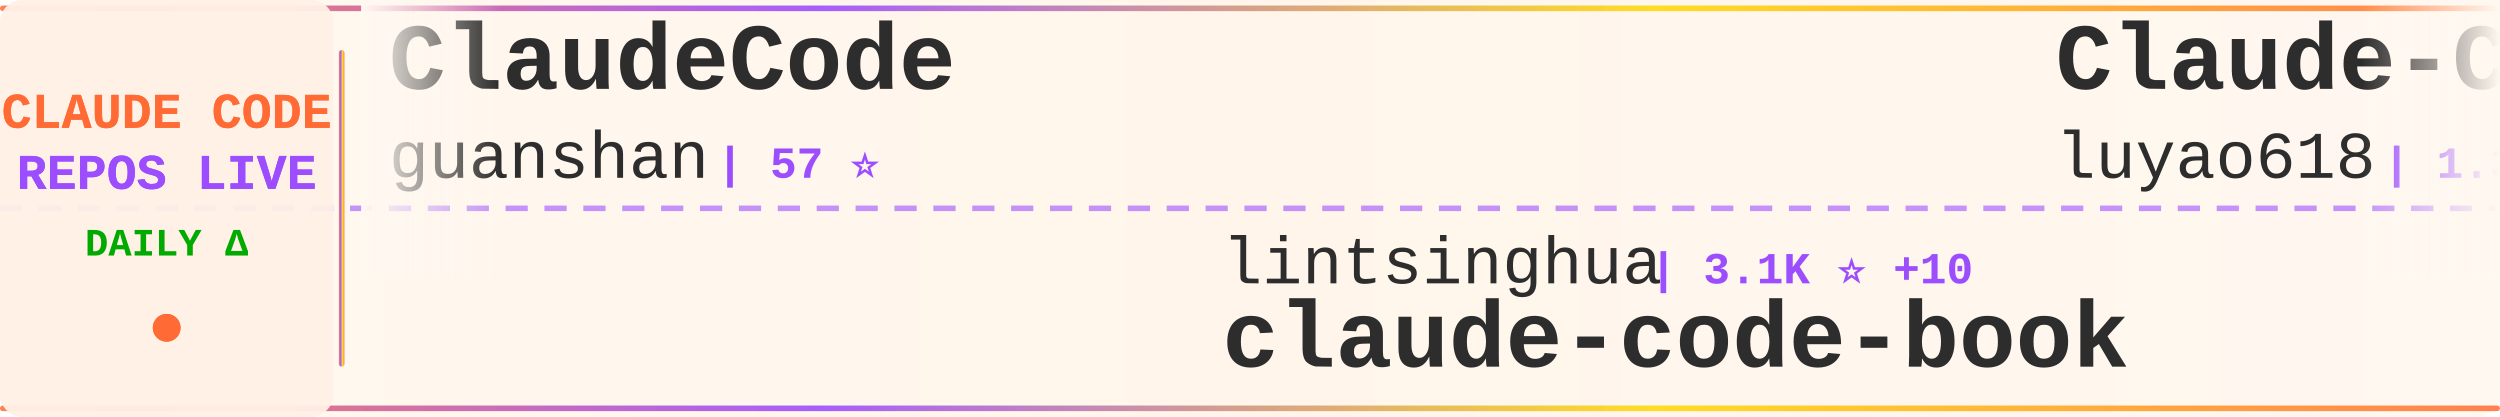
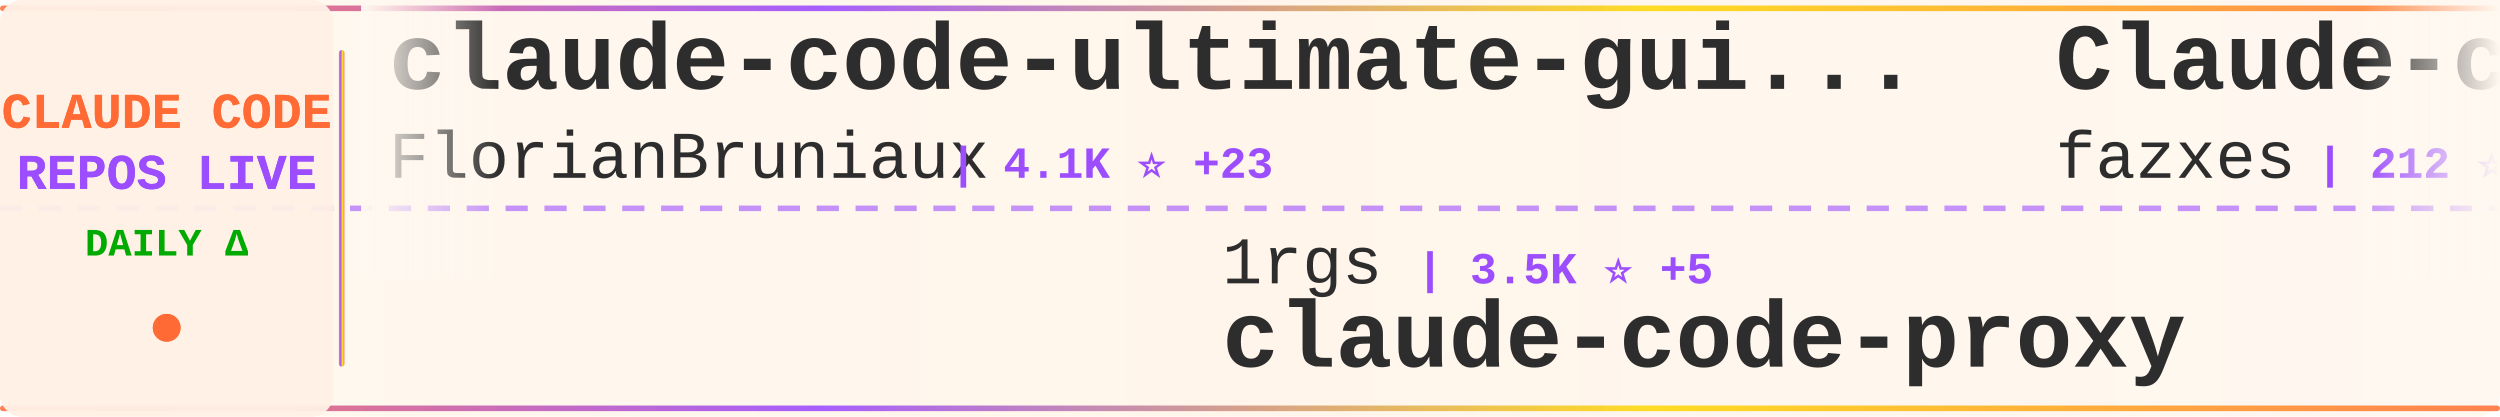
<svg xmlns="http://www.w3.org/2000/svg" width="900" height="150">
  <defs>
    <linearGradient id="tickerBg" x1="0%" y1="0%" x2="100%" y2="0%">
      <stop offset="0%" style="stop-color:#fff8f0;stop-opacity:0.98" />
      <stop offset="50%" style="stop-color:#fff5eb;stop-opacity:1" />
      <stop offset="100%" style="stop-color:#fff8f0;stop-opacity:0.98" />
    </linearGradient>
    <linearGradient id="borderGrad" x1="0%" y1="0%" x2="100%" y2="0%">
      <stop offset="0%" style="stop-color:#FF6B35;stop-opacity:0.85">
        <animate attributeName="stop-opacity" values="0.85;1;0.85" dur="2s" repeatCount="indefinite" />
      </stop>
      <stop offset="33%" style="stop-color:#9C4EFF;stop-opacity:0.9">
        <animate attributeName="stop-opacity" values="0.9;1;0.9" dur="2.2s" repeatCount="indefinite" />
      </stop>
      <stop offset="66%" style="stop-color:#FFD700;stop-opacity:0.85">
        <animate attributeName="stop-opacity" values="0.85;1;0.85" dur="1.8s" repeatCount="indefinite" />
      </stop>
      <stop offset="100%" style="stop-color:#FF6B35;stop-opacity:0.85">
        <animate attributeName="stop-opacity" values="0.85;1;0.85" dur="2s" repeatCount="indefinite" />
      </stop>
    </linearGradient>
    <filter id="textGlow">
      <feGaussianBlur stdDeviation="0.15" result="coloredBlur" />
      <feMerge>
        <feMergeNode in="coloredBlur" />
        <feMergeNode in="SourceGraphic" />
      </feMerge>
    </filter>
    <filter id="metricGlow">
      <feGaussianBlur stdDeviation="0.2" result="coloredBlur" />
      <feMerge>
        <feMergeNode in="coloredBlur" />
        <feMergeNode in="SourceGraphic" />
      </feMerge>
    </filter>
    <linearGradient id="leftFade" x1="0%" y1="0%" x2="100%" y2="0%">
      <stop offset="0%" style="stop-color:#fff8f0;stop-opacity:1" />
      <stop offset="100%" style="stop-color:#fff8f0;stop-opacity:0" />
    </linearGradient>
    <linearGradient id="rightFade" x1="0%" y1="0%" x2="100%" y2="0%">
      <stop offset="0%" style="stop-color:#fff8f0;stop-opacity:0" />
      <stop offset="100%" style="stop-color:#fff8f0;stop-opacity:1" />
    </linearGradient>
  </defs>
  <rect width="900" height="150" fill="url(#tickerBg)" rx="8" />
  <rect x="0" y="2" width="900" height="2" fill="url(#borderGrad)" rx="1" />
  <rect x="0" y="146" width="900" height="2" fill="url(#borderGrad)" rx="1" />
  <line x1="0" y1="75" x2="900" y2="75" stroke="#9C4EFF" stroke-width="2" stroke-dasharray="8 6" opacity="0.6" />
  <rect x="0" y="0" width="120" height="150" fill="#fff0e6" opacity="0.95" rx="8" />
  <text x="60" y="46" font-family="'Courier New', monospace" font-size="18" font-weight="bold" fill="#FF6B35" text-anchor="middle" filter="url(#textGlow)">
    CLAUDE CODE
  </text>
  <text x="60" y="68" font-family="'Courier New', monospace" font-size="18" font-weight="bold" fill="#9C4EFF" text-anchor="middle" filter="url(#textGlow)">
    REPOS LIVE
  </text>
  <text x="60" y="92" font-family="'Courier New', monospace" font-size="14" font-weight="bold" fill="#00aa00" text-anchor="middle">
    DAILY Δ
  </text>
  <circle cx="60" cy="118" r="5" fill="#FF6B35" filter="url(#metricGlow)">
    <animate attributeName="r" values="4;6;4" dur="1.5s" repeatCount="indefinite" />
    <animate attributeName="opacity" values="0.6;1;0.6" dur="1.5s" repeatCount="indefinite" />
  </circle>
  <rect x="122" y="18" width="2" height="114" fill="url(#borderGrad)" rx="1" />
  <clipPath id="tickerClip">
    <rect x="130" y="0" width="770" height="150" />
  </clipPath>
  <g clip-path="url(#tickerClip)">
    <g id="tickerItems">
      <animateTransform attributeName="transform" attributeType="XML" type="translate" from="0 0" to="-3000 0" dur="54s" repeatCount="indefinite" />
      <g transform="translate(0, 0)">
-         <text x="140" y="32" font-family="'Courier New', monospace" font-size="34" font-weight="bold" fill="#2d2d2d">ClaudeCode</text>
-         <text x="140" y="64" font-family="'Courier New', monospace" font-size="24" font-weight="normal" fill="#2d2d2d" opacity="1.0">guanshan</text>
-         <text x="258" y="64" font-family="'Courier New', monospace" font-size="16" font-weight="bold" fill="#9C4EFF"> | 57 ⭐</text>
+         <text x="140" y="32" font-family="'Courier New', monospace" font-size="34" font-weight="bold" fill="#2d2d2d">claude-code-ultimate-gui...</text>
+         <text x="140" y="64" font-family="'Courier New', monospace" font-size="24" font-weight="normal" fill="#2d2d2d" opacity="1.0">FlorianBruniaux</text>
+         <text x="342" y="64" font-family="'Courier New', monospace" font-size="16" font-weight="bold" fill="#9C4EFF"> | 4.1K ⭐ +23</text>
      </g>
      <g transform="translate(300, 0)">
-         <text x="140" y="102" font-family="'Courier New', monospace" font-size="24" font-weight="normal" fill="#2d2d2d" opacity="1.0">lintsinghua</text>
-         <text x="294" y="102" font-family="'Courier New', monospace" font-size="16" font-weight="bold" fill="#9C4EFF"> | 3.1K ⭐ +10</text>
-         <text x="140" y="132" font-family="'Courier New', monospace" font-size="34" font-weight="bold" fill="#2d2d2d">claude-code-book</text>
+         <text x="140" y="102" font-family="'Courier New', monospace" font-size="24" font-weight="normal" fill="#2d2d2d" opacity="1.0">1rgs</text>
+         <text x="210" y="102" font-family="'Courier New', monospace" font-size="16" font-weight="bold" fill="#9C4EFF"> | 3.5K ⭐ +5</text>
+         <text x="140" y="132" font-family="'Courier New', monospace" font-size="34" font-weight="bold" fill="#2d2d2d">claude-code-proxy</text>
      </g>
      <g transform="translate(600, 0)">
-         <text x="140" y="32" font-family="'Courier New', monospace" font-size="34" font-weight="bold" fill="#2d2d2d">Claude-Code-Source-Study</text>
-         <text x="140" y="64" font-family="'Courier New', monospace" font-size="24" font-weight="normal" fill="#2d2d2d" opacity="1.0">luyao618</text>
-         <text x="258" y="64" font-family="'Courier New', monospace" font-size="16" font-weight="bold" fill="#9C4EFF"> | 1.3K ⭐ +2</text>
+         <text x="140" y="32" font-family="'Courier New', monospace" font-size="34" font-weight="bold" fill="#2d2d2d">Claude-code</text>
+         <text x="140" y="64" font-family="'Courier New', monospace" font-size="24" font-weight="normal" fill="#2d2d2d" opacity="1.0">fazxes</text>
+         <text x="234" y="64" font-family="'Courier New', monospace" font-size="16" font-weight="bold" fill="#9C4EFF"> | 212 ⭐</text>
      </g>
      <g transform="translate(900, 0)">
-         <text x="140" y="102" font-family="'Courier New', monospace" font-size="24" font-weight="normal" fill="#2d2d2d" opacity="1.0">Yuyz0112</text>
-         <text x="258" y="102" font-family="'Courier New', monospace" font-size="16" font-weight="bold" fill="#9C4EFF"> | 2.4K ⭐</text>
-         <text x="140" y="132" font-family="'Courier New', monospace" font-size="34" font-weight="bold" fill="#2d2d2d">claude-code-reverse</text>
+         <text x="140" y="102" font-family="'Courier New', monospace" font-size="24" font-weight="normal" fill="#2d2d2d" opacity="1.0">pedrohcgs</text>
+         <text x="270" y="102" font-family="'Courier New', monospace" font-size="16" font-weight="bold" fill="#9C4EFF"> | 1.0K ⭐ +4</text>
+         <text x="140" y="132" font-family="'Courier New', monospace" font-size="34" font-weight="bold" fill="#2d2d2d">claude-code-my-workflow</text>
      </g>
      <g transform="translate(1200, 0)">
-         <text x="140" y="32" font-family="'Courier New', monospace" font-size="34" font-weight="bold" fill="#2d2d2d">claude-code-router</text>
-         <text x="140" y="64" font-family="'Courier New', monospace" font-size="24" font-weight="normal" fill="#2d2d2d" opacity="1.0">musistudio</text>
-         <text x="282" y="64" font-family="'Courier New', monospace" font-size="16" font-weight="bold" fill="#9C4EFF"> | 33.4K ⭐ +41</text>
+         <text x="140" y="32" font-family="'Courier New', monospace" font-size="34" font-weight="bold" fill="#2d2d2d">Open-ClaudeCode</text>
+         <text x="140" y="64" font-family="'Courier New', monospace" font-size="24" font-weight="normal" fill="#2d2d2d" opacity="1.0">LING71671</text>
+         <text x="270" y="64" font-family="'Courier New', monospace" font-size="16" font-weight="bold" fill="#9C4EFF"> | 806 ⭐ +4</text>
      </g>
      <g transform="translate(1500, 0)">
-         <text x="140" y="102" font-family="'Courier New', monospace" font-size="24" font-weight="normal" fill="#2d2d2d" opacity="1.0">Piebald-AI</text>
-         <text x="282" y="102" font-family="'Courier New', monospace" font-size="16" font-weight="bold" fill="#9C4EFF"> | 9.9K ⭐ +24</text>
-         <text x="140" y="132" font-family="'Courier New', monospace" font-size="34" font-weight="bold" fill="#2d2d2d">claude-code-system-promp...</text>
+         <text x="140" y="102" font-family="'Courier New', monospace" font-size="24" font-weight="normal" fill="#2d2d2d" opacity="1.0">kodu-ai</text>
+         <text x="246" y="102" font-family="'Courier New', monospace" font-size="16" font-weight="bold" fill="#9C4EFF"> | 5.3K ⭐ +1</text>
+         <text x="140" y="132" font-family="'Courier New', monospace" font-size="34" font-weight="bold" fill="#2d2d2d">claude-coder</text>
      </g>
      <g transform="translate(1800, 0)">
-         <text x="140" y="32" font-family="'Courier New', monospace" font-size="34" font-weight="bold" fill="#2d2d2d">Claude-Code-x-OpenClaw-G...</text>
-         <text x="140" y="64" font-family="'Courier New', monospace" font-size="24" font-weight="normal" fill="#2d2d2d" opacity="1.0">KimYx0207</text>
-         <text x="270" y="64" font-family="'Courier New', monospace" font-size="16" font-weight="bold" fill="#9C4EFF"> | 3.6K ⭐ +15</text>
+         <text x="140" y="32" font-family="'Courier New', monospace" font-size="34" font-weight="bold" fill="#2d2d2d">claude-skills</text>
+         <text x="140" y="64" font-family="'Courier New', monospace" font-size="24" font-weight="normal" fill="#2d2d2d" opacity="1.0">alirezarezvani</text>
+         <text x="330" y="64" font-family="'Courier New', monospace" font-size="16" font-weight="bold" fill="#9C4EFF"> | 13.7K ⭐ +136</text>
      </g>
      <g transform="translate(2100, 0)">
-         <text x="140" y="102" font-family="'Courier New', monospace" font-size="24" font-weight="normal" fill="#2d2d2d" opacity="1.0">Yeachan-Heo</text>
-         <text x="294" y="102" font-family="'Courier New', monospace" font-size="16" font-weight="bold" fill="#9C4EFF"> | 32.4K ⭐ +114</text>
-         <text x="140" y="132" font-family="'Courier New', monospace" font-size="34" font-weight="bold" fill="#2d2d2d">oh-my-claudecode</text>
+         <text x="140" y="102" font-family="'Courier New', monospace" font-size="24" font-weight="normal" fill="#2d2d2d" opacity="1.0">frankbria</text>
+         <text x="270" y="102" font-family="'Courier New', monospace" font-size="16" font-weight="bold" fill="#9C4EFF"> | 9.0K ⭐ +15</text>
+         <text x="140" y="132" font-family="'Courier New', monospace" font-size="34" font-weight="bold" fill="#2d2d2d">ralph-claude-code</text>
      </g>
      <g transform="translate(2400, 0)">
-         <text x="140" y="32" font-family="'Courier New', monospace" font-size="34" font-weight="bold" fill="#2d2d2d">claude-plugins-official</text>
-         <text x="140" y="64" font-family="'Courier New', monospace" font-size="24" font-weight="normal" fill="#2d2d2d" opacity="1.0">anthropics</text>
-         <text x="282" y="64" font-family="'Courier New', monospace" font-size="16" font-weight="bold" fill="#9C4EFF"> | 18.5K ⭐ +73</text>
+         <text x="140" y="32" font-family="'Courier New', monospace" font-size="34" font-weight="bold" fill="#2d2d2d">claude-code-workflows</text>
+         <text x="140" y="64" font-family="'Courier New', monospace" font-size="24" font-weight="normal" fill="#2d2d2d" opacity="1.0">OneRedOak</text>
+         <text x="270" y="64" font-family="'Courier New', monospace" font-size="16" font-weight="bold" fill="#9C4EFF"> | 3.8K ⭐ +3</text>
      </g>
      <g transform="translate(2700, 0)">
-         <text x="140" y="102" font-family="'Courier New', monospace" font-size="24" font-weight="normal" fill="#2d2d2d" opacity="1.0">rohitg00</text>
-         <text x="258" y="102" font-family="'Courier New', monospace" font-size="16" font-weight="bold" fill="#9C4EFF"> | 1.5K ⭐ +13</text>
-         <text x="140" y="132" font-family="'Courier New', monospace" font-size="34" font-weight="bold" fill="#2d2d2d">awesome-claude-code-tool...</text>
+         <text x="140" y="102" font-family="'Courier New', monospace" font-size="24" font-weight="normal" fill="#2d2d2d" opacity="1.0">anthropics</text>
+         <text x="282" y="102" font-family="'Courier New', monospace" font-size="16" font-weight="bold" fill="#9C4EFF"> | 7.4K ⭐ +16</text>
+         <text x="140" y="132" font-family="'Courier New', monospace" font-size="34" font-weight="bold" fill="#2d2d2d">claude-code-action</text>
      </g>
      <g transform="translate(3000, 0)">
-         <text x="140" y="32" font-family="'Courier New', monospace" font-size="34" font-weight="bold" fill="#2d2d2d">ClaudeCode</text>
-         <text x="140" y="64" font-family="'Courier New', monospace" font-size="24" font-weight="normal" fill="#2d2d2d" opacity="1.0">guanshan</text>
-         <text x="258" y="64" font-family="'Courier New', monospace" font-size="16" font-weight="bold" fill="#9C4EFF"> | 57 ⭐</text>
+         <text x="140" y="32" font-family="'Courier New', monospace" font-size="34" font-weight="bold" fill="#2d2d2d">claude-code-ultimate-gui...</text>
+         <text x="140" y="64" font-family="'Courier New', monospace" font-size="24" font-weight="normal" fill="#2d2d2d" opacity="1.0">FlorianBruniaux</text>
+         <text x="342" y="64" font-family="'Courier New', monospace" font-size="16" font-weight="bold" fill="#9C4EFF"> | 4.1K ⭐ +23</text>
      </g>
      <g transform="translate(3300, 0)">
-         <text x="140" y="102" font-family="'Courier New', monospace" font-size="24" font-weight="normal" fill="#2d2d2d" opacity="1.0">lintsinghua</text>
-         <text x="294" y="102" font-family="'Courier New', monospace" font-size="16" font-weight="bold" fill="#9C4EFF"> | 3.1K ⭐ +10</text>
-         <text x="140" y="132" font-family="'Courier New', monospace" font-size="34" font-weight="bold" fill="#2d2d2d">claude-code-book</text>
+         <text x="140" y="102" font-family="'Courier New', monospace" font-size="24" font-weight="normal" fill="#2d2d2d" opacity="1.0">1rgs</text>
+         <text x="210" y="102" font-family="'Courier New', monospace" font-size="16" font-weight="bold" fill="#9C4EFF"> | 3.5K ⭐ +5</text>
+         <text x="140" y="132" font-family="'Courier New', monospace" font-size="34" font-weight="bold" fill="#2d2d2d">claude-code-proxy</text>
      </g>
      <g transform="translate(3600, 0)">
-         <text x="140" y="32" font-family="'Courier New', monospace" font-size="34" font-weight="bold" fill="#2d2d2d">Claude-Code-Source-Study</text>
-         <text x="140" y="64" font-family="'Courier New', monospace" font-size="24" font-weight="normal" fill="#2d2d2d" opacity="1.0">luyao618</text>
-         <text x="258" y="64" font-family="'Courier New', monospace" font-size="16" font-weight="bold" fill="#9C4EFF"> | 1.3K ⭐ +2</text>
+         <text x="140" y="32" font-family="'Courier New', monospace" font-size="34" font-weight="bold" fill="#2d2d2d">Claude-code</text>
+         <text x="140" y="64" font-family="'Courier New', monospace" font-size="24" font-weight="normal" fill="#2d2d2d" opacity="1.0">fazxes</text>
+         <text x="234" y="64" font-family="'Courier New', monospace" font-size="16" font-weight="bold" fill="#9C4EFF"> | 212 ⭐</text>
      </g>
      <g transform="translate(3900, 0)">
-         <text x="140" y="102" font-family="'Courier New', monospace" font-size="24" font-weight="normal" fill="#2d2d2d" opacity="1.0">Yuyz0112</text>
-         <text x="258" y="102" font-family="'Courier New', monospace" font-size="16" font-weight="bold" fill="#9C4EFF"> | 2.4K ⭐</text>
-         <text x="140" y="132" font-family="'Courier New', monospace" font-size="34" font-weight="bold" fill="#2d2d2d">claude-code-reverse</text>
+         <text x="140" y="102" font-family="'Courier New', monospace" font-size="24" font-weight="normal" fill="#2d2d2d" opacity="1.0">pedrohcgs</text>
+         <text x="270" y="102" font-family="'Courier New', monospace" font-size="16" font-weight="bold" fill="#9C4EFF"> | 1.0K ⭐ +4</text>
+         <text x="140" y="132" font-family="'Courier New', monospace" font-size="34" font-weight="bold" fill="#2d2d2d">claude-code-my-workflow</text>
      </g>
    </g>
  </g>
  <rect x="130" y="0" width="50" height="100" fill="url(#leftFade)" />
  <rect x="850" y="0" width="50" height="100" fill="url(#rightFade)" />
</svg>
